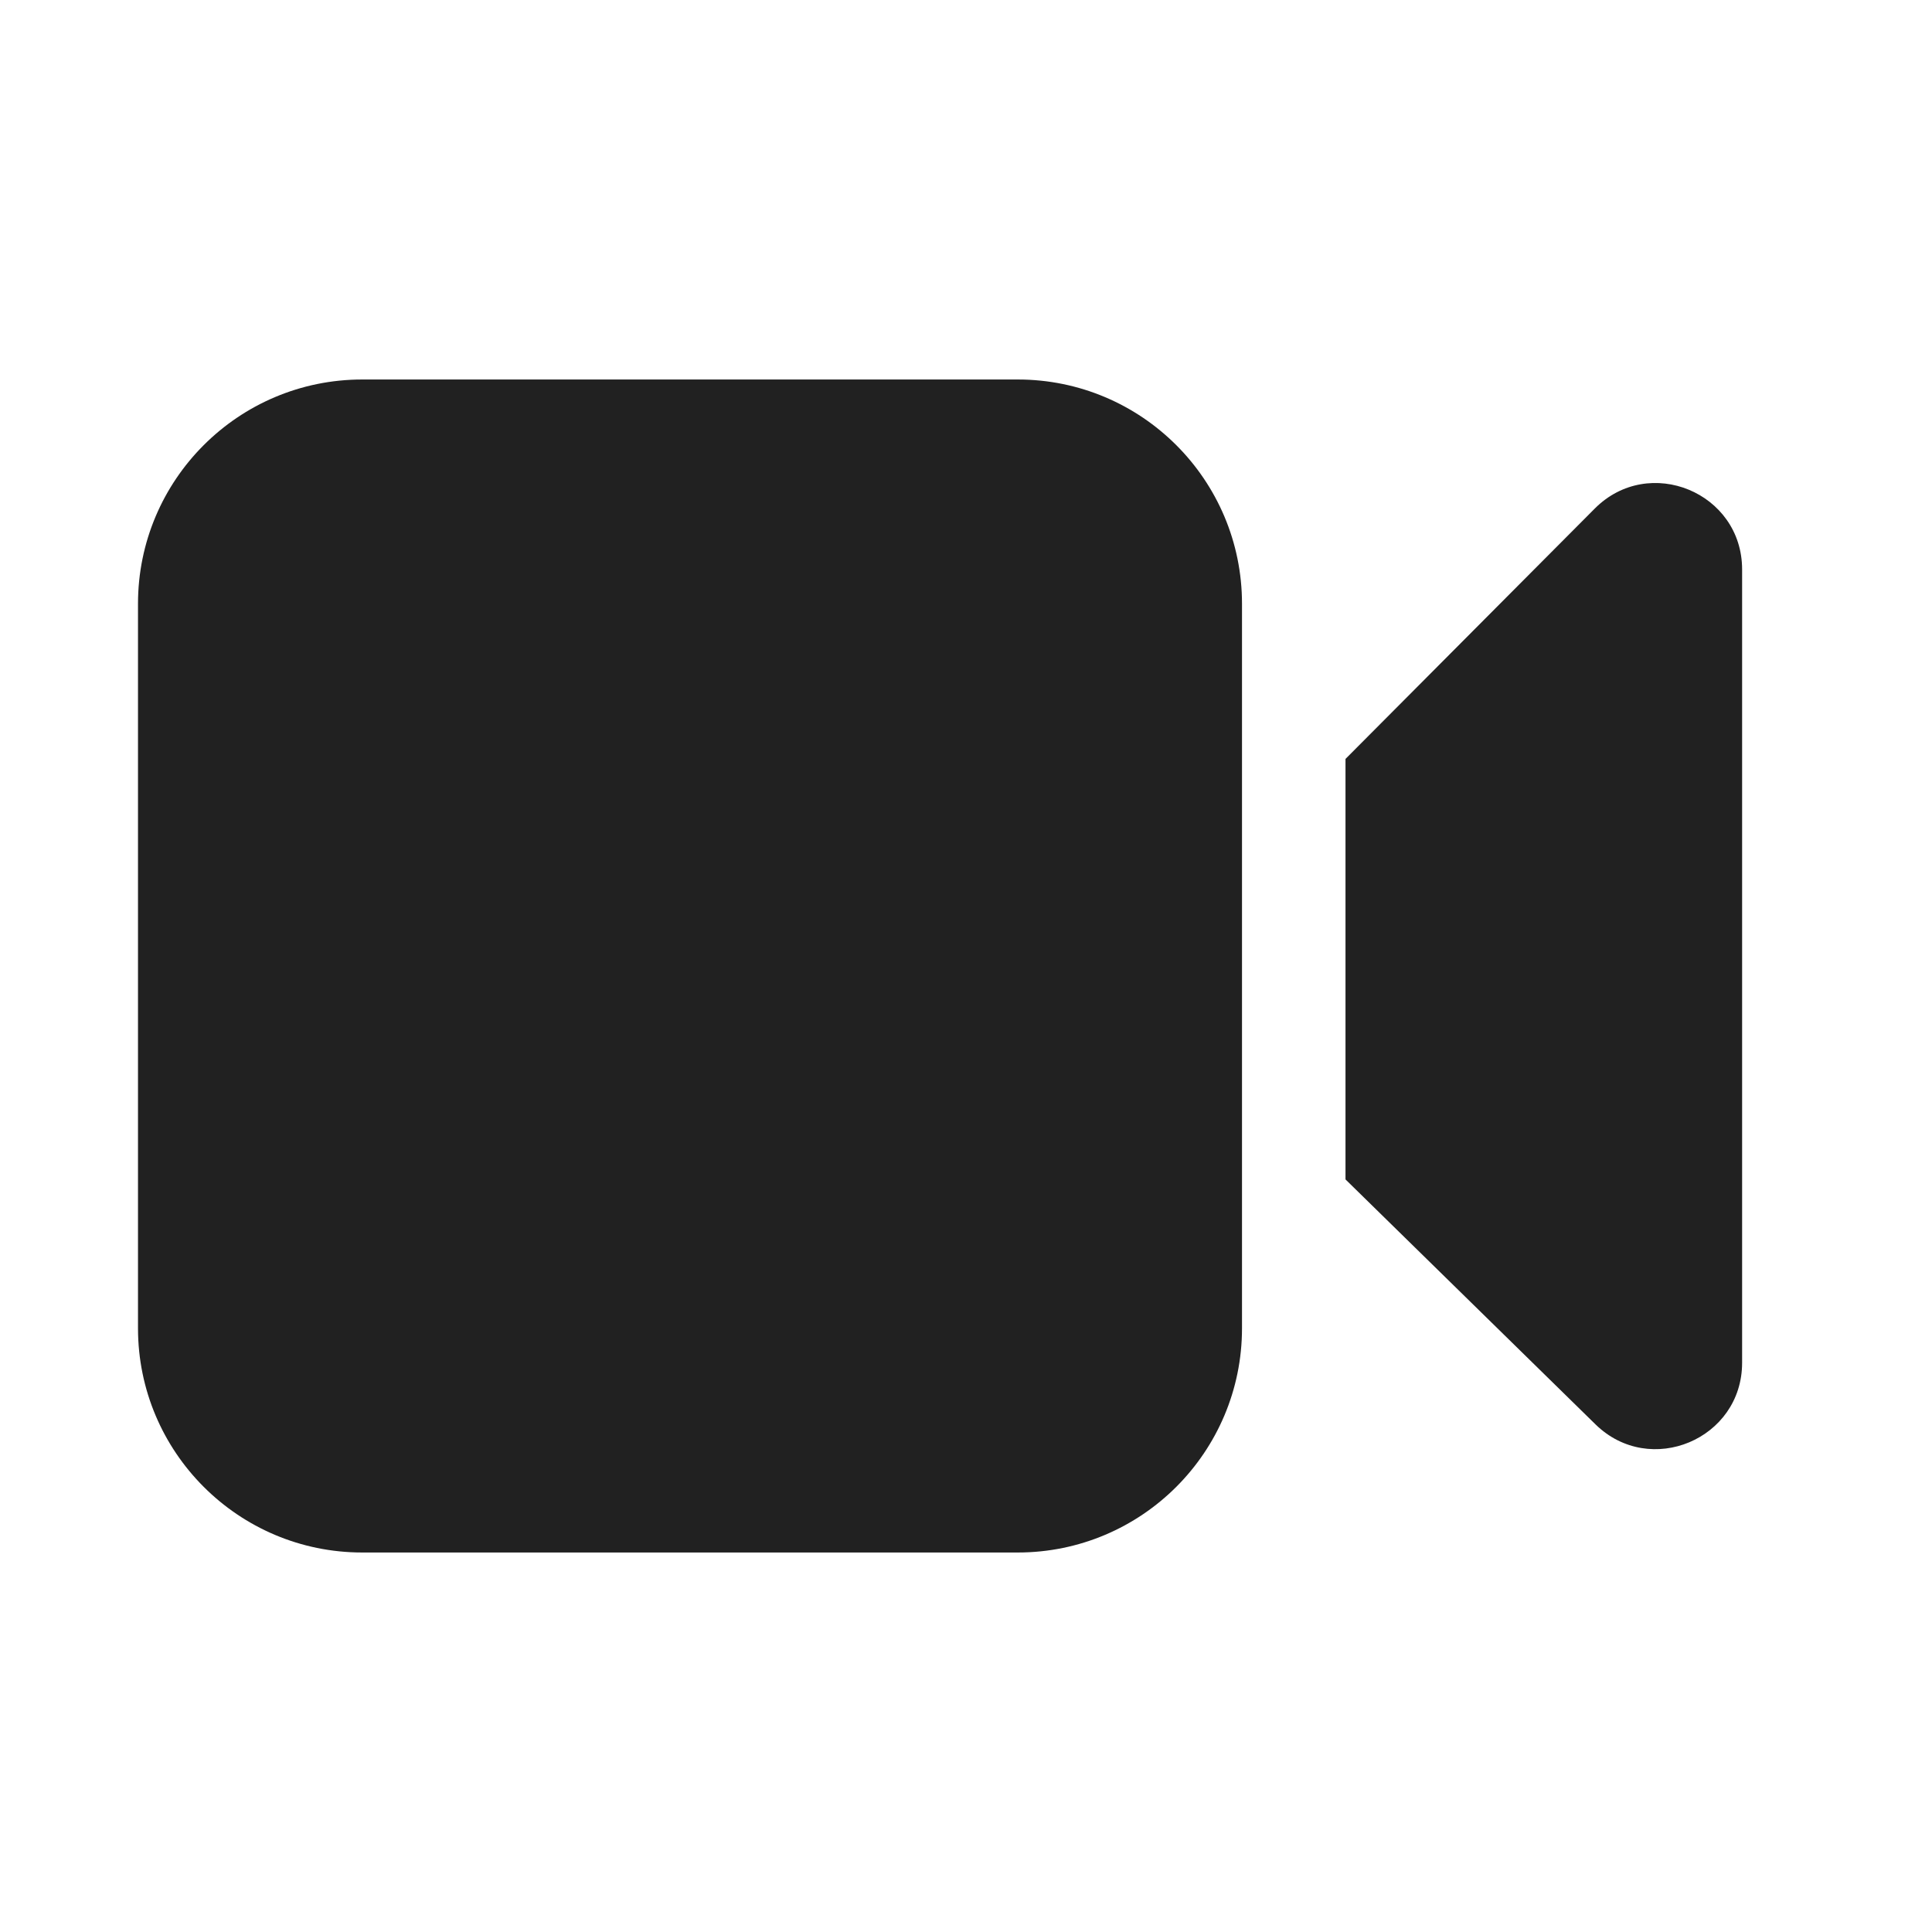
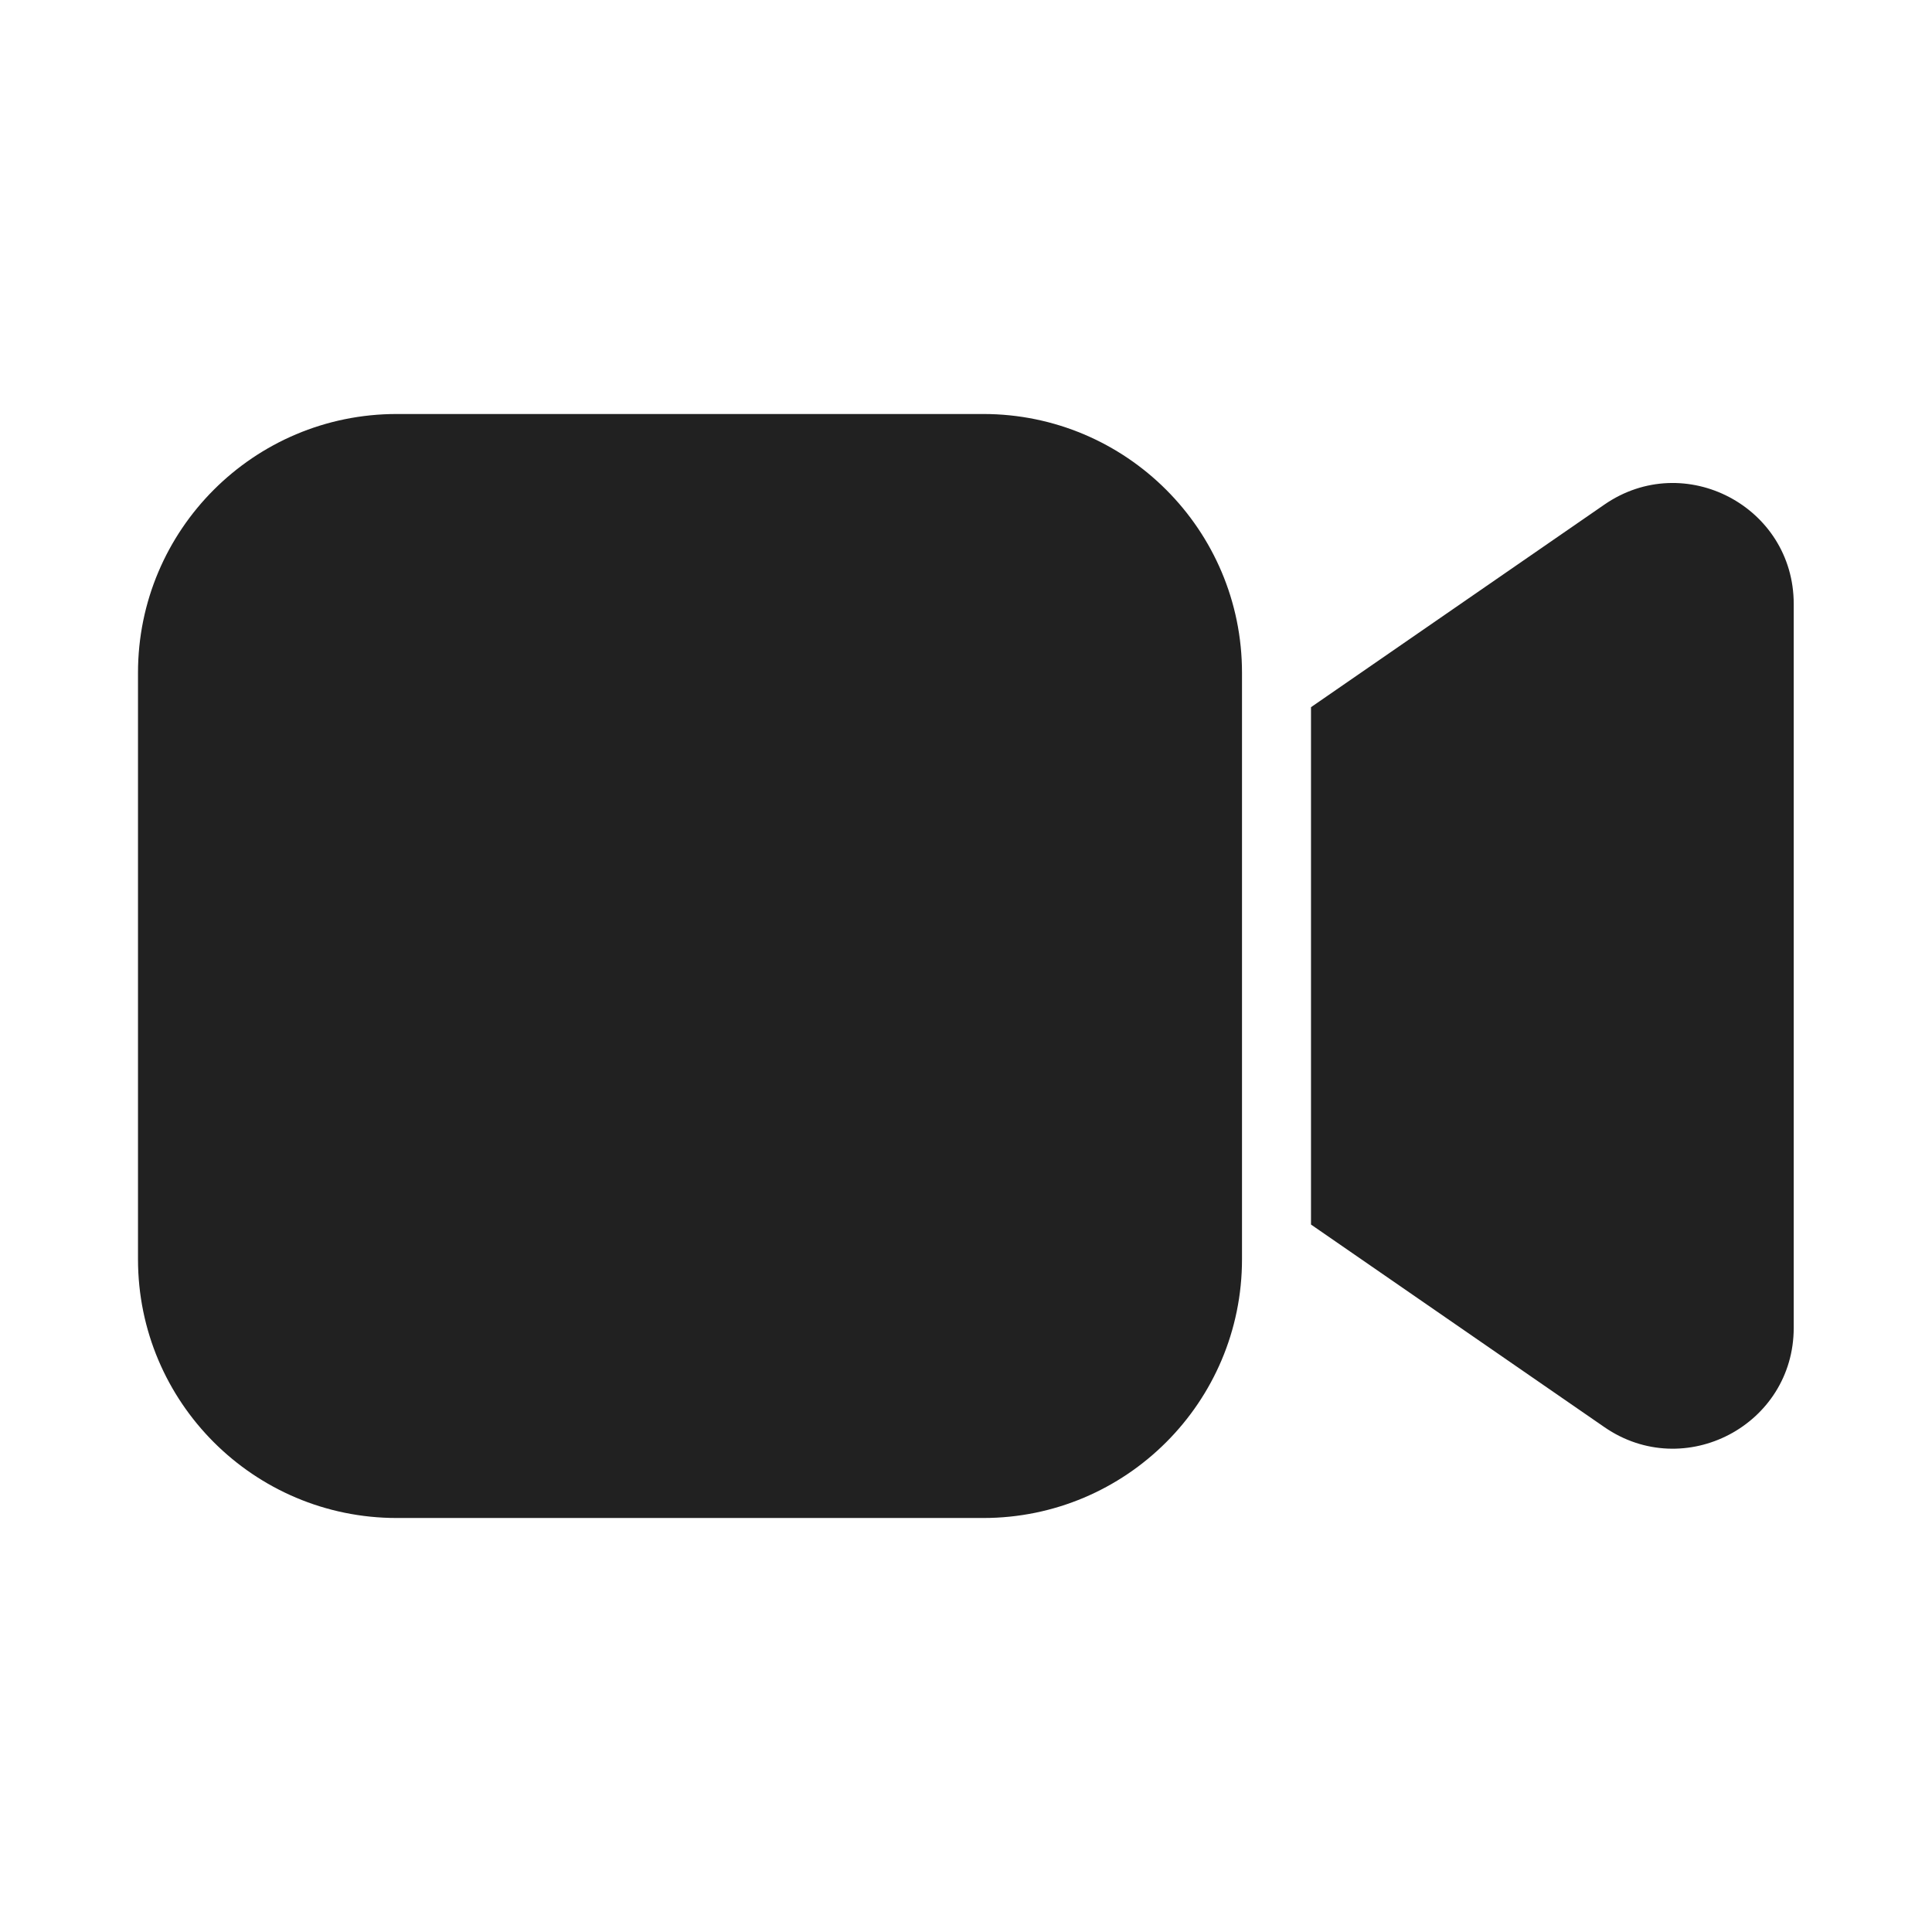
<svg xmlns="http://www.w3.org/2000/svg" width="28" height="28" viewBox="0 0 28 28" fill="none">
-   <path d="M5.25 5.5C3.455 5.5 2 6.955 2 8.75V19.25C2 21.045 3.455 22.5 5.25 22.5H14.75C16.545 22.5 18 21.045 18 19.25V8.75C18 6.955 16.545 5.5 14.75 5.5H5.25ZM23.123 20.643L19.5 17.093V10.999L23.112 7.371C23.899 6.58 25.248 7.138 25.248 8.253V19.75C25.248 20.858 23.914 21.418 23.123 20.643Z" fill="#212121" />
+   <path d="M2 9.75C2 7.679 3.679 6 5.75 6H14.25C16.321 6 18 7.679 18 9.75V18.25C18 20.321 16.321 22 14.25 22H5.75C3.679 22 2 20.321 2 18.25V9.75ZM23.252 20.683L19 17.747V10.249L23.252 7.313C24.413 6.511 25.996 7.342 25.996 8.753V19.243C25.996 20.654 24.413 21.484 23.252 20.683Z" fill="#212121" />
</svg>
